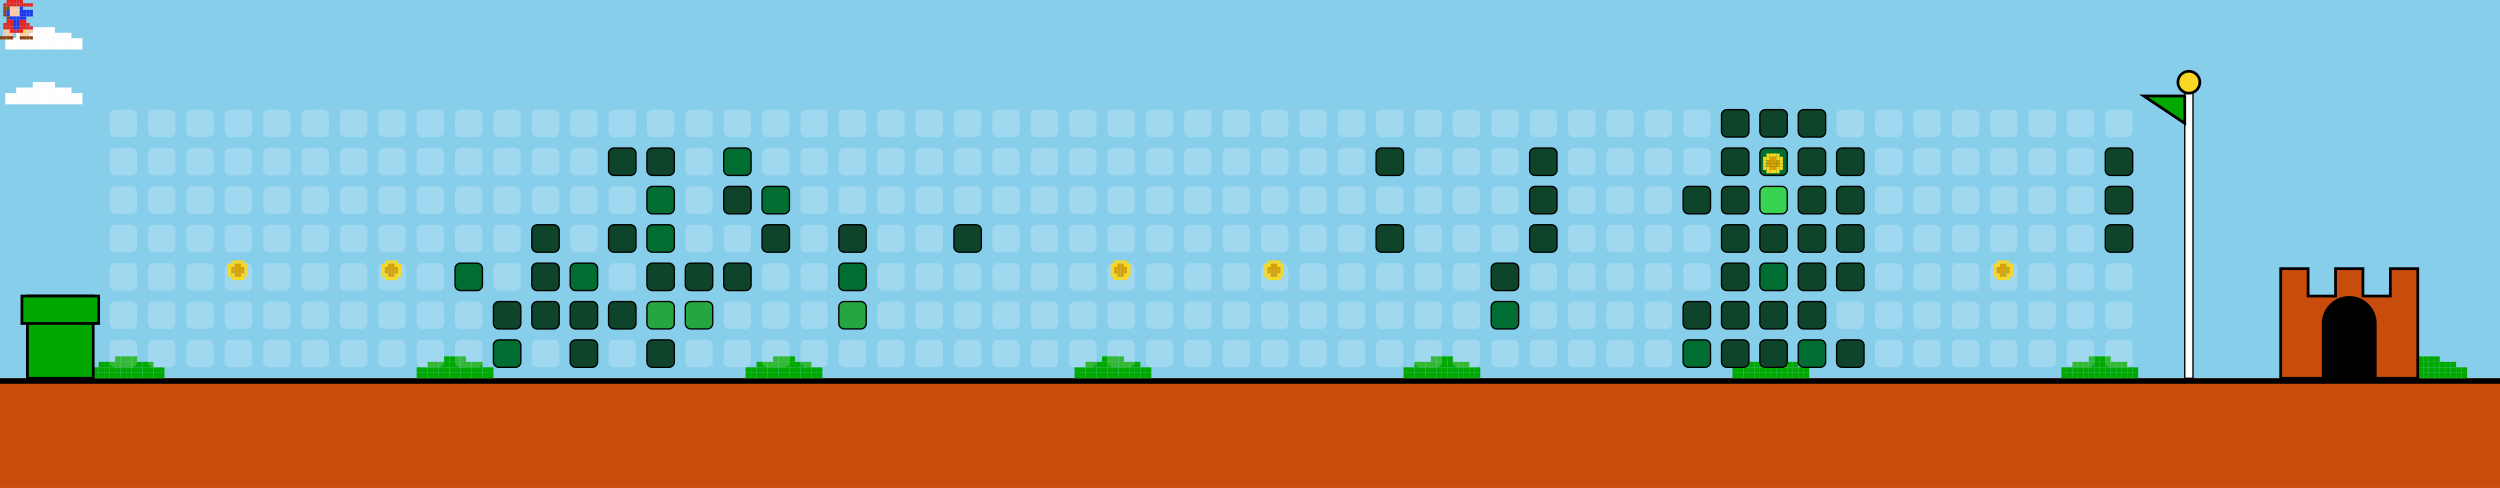
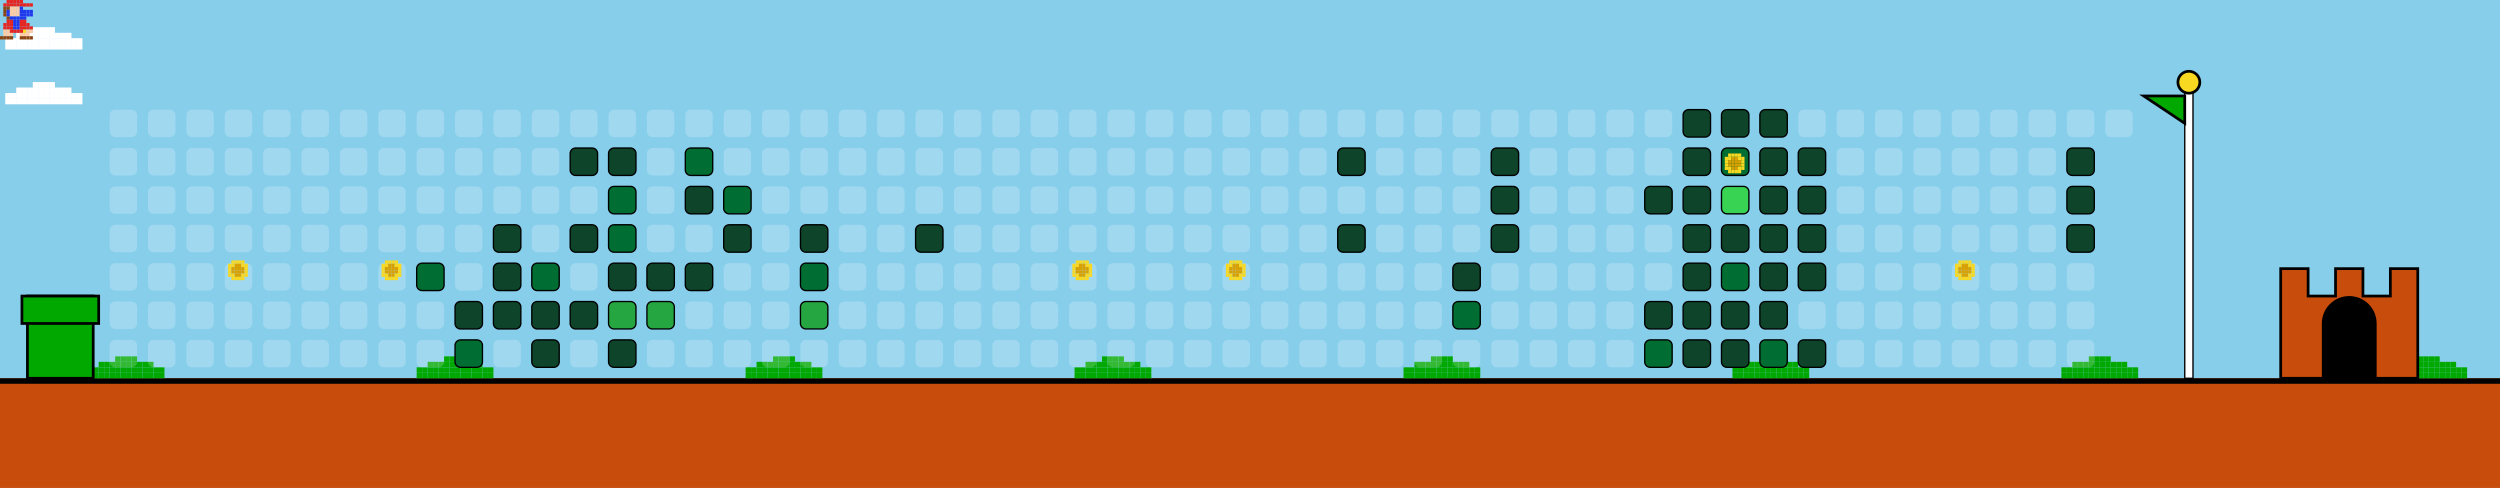
<svg xmlns="http://www.w3.org/2000/svg" width="912" height="178" viewBox="0 0 912 178">
  <style>
    .bg { fill: #87CEEB; }
    .empty { fill: rgba(255,255,255,0.2); rx: 2; ry: 2; }
    .lvl1 { fill: #0e4429; rx: 2; ry: 2; stroke: #000; stroke-width: 0.5; }
    .lvl2 { fill: #006d32; rx: 2; ry: 2; stroke: #000; stroke-width: 0.5; }
    .lvl3 { fill: #26a641; rx: 2; ry: 2; stroke: #000; stroke-width: 0.5; }
    .lvl4 { fill: #39d353; rx: 2; ry: 2; stroke: #000; stroke-width: 0.5; }
    .ground { fill: #c84c0c; }
    .ground-top { fill: #000000; }
  </style>
  <defs>
    <g id="mario">
      <rect x="2.4" y="0.0" width="1.2" height="1.2" fill="#e52521" />
      <rect x="3.6" y="0.0" width="1.2" height="1.2" fill="#e52521" />
      <rect x="4.8" y="0.0" width="1.2" height="1.2" fill="#e52521" />
      <rect x="6.0" y="0.0" width="1.2" height="1.2" fill="#e52521" />
      <rect x="7.2" y="0.0" width="1.2" height="1.2" fill="#e52521" />
      <rect x="1.2" y="1.2" width="1.2" height="1.2" fill="#e52521" />
      <rect x="2.4" y="1.2" width="1.2" height="1.2" fill="#e52521" />
      <rect x="3.6" y="1.2" width="1.2" height="1.2" fill="#e52521" />
      <rect x="4.8" y="1.2" width="1.2" height="1.2" fill="#e52521" />
      <rect x="6.0" y="1.2" width="1.2" height="1.2" fill="#e52521" />
      <rect x="7.2" y="1.2" width="1.2" height="1.2" fill="#e52521" />
      <rect x="8.4" y="1.2" width="1.2" height="1.2" fill="#e52521" />
      <rect x="9.6" y="1.2" width="1.2" height="1.2" fill="#e52521" />
      <rect x="10.8" y="1.2" width="1.2" height="1.2" fill="#e52521" />
      <rect x="1.2" y="2.4" width="1.2" height="1.2" fill="#8B4513" />
      <rect x="2.4" y="2.4" width="1.2" height="1.2" fill="#8B4513" />
      <rect x="3.6" y="2.4" width="1.2" height="1.2" fill="#ffcca6" />
      <rect x="4.8" y="2.4" width="1.2" height="1.2" fill="#ffcca6" />
      <rect x="6.0" y="2.4" width="1.2" height="1.2" fill="#ffcca6" />
      <rect x="7.2" y="2.4" width="1.2" height="1.2" fill="#2038ec" />
      <rect x="1.2" y="3.6" width="1.2" height="1.2" fill="#8B4513" />
      <rect x="2.4" y="3.6" width="1.2" height="1.2" fill="#2038ec" />
      <rect x="3.6" y="3.6" width="1.2" height="1.2" fill="#ffcca6" />
      <rect x="4.8" y="3.6" width="1.2" height="1.2" fill="#ffcca6" />
      <rect x="6.0" y="3.6" width="1.2" height="1.2" fill="#ffcca6" />
      <rect x="7.2" y="3.6" width="1.2" height="1.2" fill="#2038ec" />
      <rect x="8.4" y="3.6" width="1.2" height="1.2" fill="#2038ec" />
      <rect x="9.6" y="3.6" width="1.2" height="1.2" fill="#2038ec" />
      <rect x="10.8" y="3.6" width="1.2" height="1.2" fill="#2038ec" />
      <rect x="1.2" y="4.8" width="1.2" height="1.2" fill="#8B4513" />
      <rect x="2.4" y="4.8" width="1.2" height="1.2" fill="#2038ec" />
      <rect x="3.6" y="4.8" width="1.2" height="1.2" fill="#ffcca6" />
      <rect x="4.8" y="4.8" width="1.2" height="1.2" fill="#ffcca6" />
      <rect x="6.0" y="4.8" width="1.2" height="1.2" fill="#ffcca6" />
      <rect x="7.2" y="4.8" width="1.2" height="1.2" fill="#2038ec" />
      <rect x="8.4" y="4.8" width="1.2" height="1.2" fill="#2038ec" />
      <rect x="9.6" y="4.8" width="1.2" height="1.2" fill="#2038ec" />
      <rect x="10.8" y="4.8" width="1.2" height="1.2" fill="#2038ec" />
      <rect x="2.4" y="6.0" width="1.2" height="1.2" fill="#8B4513" />
      <rect x="3.6" y="6.0" width="1.2" height="1.2" fill="#2038ec" />
      <rect x="4.8" y="6.0" width="1.2" height="1.2" fill="#2038ec" />
      <rect x="6.0" y="6.0" width="1.2" height="1.2" fill="#2038ec" />
      <rect x="7.2" y="6.0" width="1.2" height="1.2" fill="#2038ec" />
      <rect x="8.4" y="6.0" width="1.2" height="1.2" fill="#2038ec" />
      <rect x="2.4" y="7.2" width="1.2" height="1.2" fill="#e52521" />
      <rect x="3.6" y="7.2" width="1.2" height="1.2" fill="#e52521" />
      <rect x="4.8" y="7.2" width="1.2" height="1.2" fill="#2038ec" />
      <rect x="6.0" y="7.2" width="1.2" height="1.2" fill="#2038ec" />
      <rect x="7.2" y="7.2" width="1.2" height="1.2" fill="#e52521" />
      <rect x="8.4" y="7.2" width="1.2" height="1.2" fill="#e52521" />
      <rect x="1.2" y="8.4" width="1.2" height="1.2" fill="#e52521" />
      <rect x="2.4" y="8.4" width="1.2" height="1.2" fill="#e52521" />
      <rect x="3.6" y="8.4" width="1.2" height="1.2" fill="#e52521" />
      <rect x="4.8" y="8.4" width="1.2" height="1.2" fill="#2038ec" />
      <rect x="6.0" y="8.4" width="1.2" height="1.2" fill="#2038ec" />
      <rect x="7.2" y="8.4" width="1.2" height="1.2" fill="#e52521" />
      <rect x="8.4" y="8.4" width="1.2" height="1.2" fill="#e52521" />
      <rect x="9.6" y="8.4" width="1.2" height="1.2" fill="#e52521" />
      <rect x="1.2" y="9.6" width="1.2" height="1.2" fill="#e52521" />
      <rect x="2.4" y="9.6" width="1.2" height="1.2" fill="#e52521" />
      <rect x="3.6" y="9.6" width="1.2" height="1.2" fill="#e52521" />
      <rect x="4.8" y="9.6" width="1.2" height="1.2" fill="#2038ec" />
      <rect x="6.0" y="9.6" width="1.2" height="1.2" fill="#2038ec" />
      <rect x="7.2" y="9.6" width="1.2" height="1.2" fill="#e52521" />
      <rect x="8.4" y="9.6" width="1.2" height="1.2" fill="#e52521" />
      <rect x="9.6" y="9.6" width="1.2" height="1.2" fill="#e52521" />
      <rect x="10.8" y="9.6" width="1.2" height="1.2" fill="#e52521" />
      <rect x="1.2" y="10.8" width="1.2" height="1.2" fill="#ffcca6" />
      <rect x="2.4" y="10.8" width="1.2" height="1.2" fill="#ffcca6" />
      <rect x="3.6" y="10.8" width="1.2" height="1.2" fill="#e52521" />
      <rect x="4.8" y="10.8" width="1.2" height="1.2" fill="#e52521" />
      <rect x="6.0" y="10.8" width="1.2" height="1.2" fill="#e52521" />
      <rect x="7.2" y="10.8" width="1.2" height="1.2" fill="#e52521" />
      <rect x="8.4" y="10.8" width="1.2" height="1.2" fill="#f8d820" />
      <rect x="9.6" y="10.8" width="1.2" height="1.2" fill="#ffcca6" />
      <rect x="10.8" y="10.8" width="1.2" height="1.2" fill="#ffcca6" />
      <rect x="1.2" y="12.0" width="1.2" height="1.2" fill="#ffcca6" />
      <rect x="2.4" y="12.0" width="1.2" height="1.2" fill="#ffcca6" />
      <rect x="3.6" y="12.0" width="1.2" height="1.2" fill="#ffcca6" />
      <rect x="7.2" y="12.0" width="1.2" height="1.2" fill="#ffcca6" />
      <rect x="8.4" y="12.0" width="1.2" height="1.2" fill="#ffcca6" />
      <rect x="9.6" y="12.0" width="1.2" height="1.2" fill="#ffcca6" />
      <rect x="0.0" y="13.2" width="1.2" height="1.2" fill="#8B4513" />
      <rect x="1.2" y="13.2" width="1.2" height="1.2" fill="#8B4513" />
      <rect x="2.4" y="13.2" width="1.2" height="1.2" fill="#8B4513" />
      <rect x="3.6" y="13.2" width="1.2" height="1.2" fill="#8B4513" />
      <rect x="7.2" y="13.2" width="1.2" height="1.2" fill="#8B4513" />
      <rect x="8.4" y="13.2" width="1.2" height="1.2" fill="#8B4513" />
      <rect x="9.6" y="13.2" width="1.2" height="1.2" fill="#8B4513" />
      <rect x="10.8" y="13.2" width="1.2" height="1.2" fill="#8B4513" />
    </g>
    <g id="cloud">
      <rect x="12.0" y="0.0" width="2.0" height="2.0" fill="#FFFFFF" />
      <rect x="14.0" y="0.0" width="2.0" height="2.0" fill="#FFFFFF" />
      <rect x="16.0" y="0.0" width="2.0" height="2.0" fill="#FFFFFF" />
      <rect x="18.0" y="0.0" width="2.0" height="2.0" fill="#FFFFFF" />
      <rect x="6.0" y="2.0" width="2.0" height="2.0" fill="#FFFFFF" />
      <rect x="8.0" y="2.0" width="2.0" height="2.0" fill="#FFFFFF" />
      <rect x="10.0" y="2.0" width="2.0" height="2.0" fill="#FFFFFF" />
      <rect x="12.0" y="2.0" width="2.0" height="2.0" fill="#FFFFFF" />
      <rect x="14.0" y="2.0" width="2.0" height="2.0" fill="#FFFFFF" />
      <rect x="16.0" y="2.0" width="2.0" height="2.0" fill="#FFFFFF" />
      <rect x="18.0" y="2.0" width="2.0" height="2.0" fill="#FFFFFF" />
      <rect x="20.0" y="2.0" width="2.0" height="2.0" fill="#FFFFFF" />
      <rect x="22.0" y="2.0" width="2.0" height="2.0" fill="#FFFFFF" />
      <rect x="24.0" y="2.0" width="2.0" height="2.0" fill="#FFFFFF" />
      <rect x="2.0" y="4.0" width="2.0" height="2.0" fill="#FFFFFF" />
      <rect x="4.0" y="4.0" width="2.0" height="2.0" fill="#FFFFFF" />
      <rect x="6.0" y="4.0" width="2.0" height="2.0" fill="#FFFFFF" />
      <rect x="8.0" y="4.0" width="2.0" height="2.0" fill="#FFFFFF" />
      <rect x="10.0" y="4.0" width="2.0" height="2.0" fill="#FFFFFF" />
      <rect x="12.0" y="4.0" width="2.0" height="2.0" fill="#FFFFFF" />
      <rect x="14.0" y="4.0" width="2.0" height="2.0" fill="#FFFFFF" />
      <rect x="16.0" y="4.0" width="2.0" height="2.0" fill="#FFFFFF" />
      <rect x="18.0" y="4.0" width="2.0" height="2.0" fill="#FFFFFF" />
      <rect x="20.0" y="4.0" width="2.0" height="2.0" fill="#FFFFFF" />
      <rect x="22.0" y="4.0" width="2.0" height="2.0" fill="#FFFFFF" />
      <rect x="24.0" y="4.0" width="2.0" height="2.0" fill="#FFFFFF" />
      <rect x="26.0" y="4.0" width="2.0" height="2.0" fill="#FFFFFF" />
      <rect x="28.0" y="4.0" width="2.0" height="2.0" fill="#FFFFFF" />
      <rect x="2.0" y="6.0" width="2.0" height="2.0" fill="#FFFFFF" />
      <rect x="4.0" y="6.0" width="2.0" height="2.0" fill="#FFFFFF" />
      <rect x="6.0" y="6.0" width="2.0" height="2.0" fill="#FFFFFF" />
      <rect x="8.0" y="6.0" width="2.0" height="2.0" fill="#FFFFFF" />
      <rect x="10.0" y="6.0" width="2.0" height="2.0" fill="#FFFFFF" />
      <rect x="12.0" y="6.0" width="2.0" height="2.0" fill="#FFFFFF" />
      <rect x="14.0" y="6.0" width="2.0" height="2.0" fill="#FFFFFF" />
      <rect x="16.0" y="6.0" width="2.0" height="2.0" fill="#FFFFFF" />
      <rect x="18.0" y="6.0" width="2.0" height="2.0" fill="#FFFFFF" />
      <rect x="20.0" y="6.0" width="2.0" height="2.0" fill="#FFFFFF" />
      <rect x="22.0" y="6.0" width="2.0" height="2.0" fill="#FFFFFF" />
      <rect x="24.0" y="6.0" width="2.0" height="2.0" fill="#FFFFFF" />
      <rect x="26.0" y="6.0" width="2.0" height="2.0" fill="#FFFFFF" />
      <rect x="28.0" y="6.0" width="2.0" height="2.0" fill="#FFFFFF" />
    </g>
    <g id="bush">
      <rect x="12.0" y="0.0" width="2.0" height="2.0" fill="#00A800" />
      <rect x="14.0" y="0.0" width="2.0" height="2.0" fill="#00A800" />
      <rect x="16.0" y="0.0" width="2.0" height="2.0" fill="#00A800" />
      <rect x="18.0" y="0.0" width="2.0" height="2.0" fill="#00A800" />
      <rect x="6.0" y="2.0" width="2.0" height="2.0" fill="#00A800" />
      <rect x="8.0" y="2.0" width="2.0" height="2.0" fill="#00A800" />
      <rect x="10.0" y="2.0" width="2.0" height="2.0" fill="#00A800" />
      <rect x="12.0" y="2.0" width="2.0" height="2.0" fill="#00A800" />
      <rect x="14.0" y="2.0" width="2.0" height="2.0" fill="#00A800" />
      <rect x="16.0" y="2.0" width="2.0" height="2.0" fill="#00A800" />
      <rect x="18.0" y="2.0" width="2.0" height="2.0" fill="#00A800" />
      <rect x="20.0" y="2.0" width="2.0" height="2.0" fill="#00A800" />
      <rect x="22.0" y="2.0" width="2.0" height="2.0" fill="#00A800" />
      <rect x="24.0" y="2.0" width="2.0" height="2.0" fill="#00A800" />
      <rect x="2.0" y="4.0" width="2.0" height="2.0" fill="#00A800" />
      <rect x="4.0" y="4.0" width="2.0" height="2.0" fill="#00A800" />
      <rect x="6.0" y="4.0" width="2.0" height="2.0" fill="#00A800" />
      <rect x="8.0" y="4.0" width="2.0" height="2.0" fill="#00A800" />
      <rect x="10.0" y="4.0" width="2.0" height="2.0" fill="#00A800" />
      <rect x="12.0" y="4.0" width="2.0" height="2.0" fill="#00A800" />
      <rect x="14.0" y="4.0" width="2.0" height="2.0" fill="#00A800" />
      <rect x="16.0" y="4.0" width="2.0" height="2.0" fill="#00A800" />
      <rect x="18.0" y="4.0" width="2.0" height="2.0" fill="#00A800" />
      <rect x="20.0" y="4.0" width="2.0" height="2.0" fill="#00A800" />
      <rect x="22.0" y="4.0" width="2.0" height="2.0" fill="#00A800" />
      <rect x="24.0" y="4.0" width="2.0" height="2.0" fill="#00A800" />
      <rect x="26.0" y="4.0" width="2.0" height="2.0" fill="#00A800" />
      <rect x="28.0" y="4.0" width="2.0" height="2.0" fill="#00A800" />
      <rect x="2.0" y="6.0" width="2.0" height="2.0" fill="#00A800" />
      <rect x="4.0" y="6.0" width="2.0" height="2.0" fill="#00A800" />
      <rect x="6.0" y="6.0" width="2.0" height="2.0" fill="#00A800" />
      <rect x="8.0" y="6.0" width="2.0" height="2.0" fill="#00A800" />
      <rect x="10.0" y="6.0" width="2.0" height="2.0" fill="#00A800" />
      <rect x="12.0" y="6.0" width="2.0" height="2.0" fill="#00A800" />
      <rect x="14.0" y="6.0" width="2.0" height="2.0" fill="#00A800" />
      <rect x="16.0" y="6.0" width="2.0" height="2.0" fill="#00A800" />
      <rect x="18.0" y="6.0" width="2.0" height="2.0" fill="#00A800" />
      <rect x="20.0" y="6.0" width="2.0" height="2.0" fill="#00A800" />
      <rect x="22.0" y="6.0" width="2.0" height="2.0" fill="#00A800" />
      <rect x="24.0" y="6.0" width="2.0" height="2.0" fill="#00A800" />
      <rect x="26.0" y="6.0" width="2.0" height="2.0" fill="#00A800" />
      <rect x="28.0" y="6.0" width="2.0" height="2.0" fill="#00A800" />
    </g>
    <g id="coin">
      <rect x="2.4" y="0.0" width="1.2" height="1.2" fill="#f8d820" />
      <rect x="3.6" y="0.0" width="1.2" height="1.2" fill="#f8d820" />
      <rect x="4.8" y="0.0" width="1.2" height="1.2" fill="#f8d820" />
      <rect x="6.0" y="0.0" width="1.2" height="1.2" fill="#f8d820" />
      <rect x="1.2" y="1.2" width="1.2" height="1.2" fill="#f8d820" />
      <rect x="2.4" y="1.2" width="1.2" height="1.2" fill="#f8d820" />
      <rect x="3.6" y="1.2" width="1.2" height="1.2" fill="#d8a000" />
      <rect x="4.8" y="1.2" width="1.2" height="1.2" fill="#d8a000" />
      <rect x="6.0" y="1.2" width="1.2" height="1.2" fill="#f8d820" />
      <rect x="7.2" y="1.2" width="1.2" height="1.2" fill="#f8d820" />
      <rect x="1.2" y="2.4" width="1.2" height="1.2" fill="#f8d820" />
      <rect x="2.4" y="2.4" width="1.2" height="1.2" fill="#d8a000" />
      <rect x="3.6" y="2.4" width="1.2" height="1.2" fill="#d8a000" />
      <rect x="4.8" y="2.4" width="1.2" height="1.2" fill="#d8a000" />
      <rect x="6.0" y="2.4" width="1.2" height="1.2" fill="#d8a000" />
      <rect x="7.2" y="2.4" width="1.2" height="1.2" fill="#f8d820" />
      <rect x="1.2" y="3.6" width="1.2" height="1.2" fill="#f8d820" />
      <rect x="2.4" y="3.6" width="1.2" height="1.2" fill="#d8a000" />
      <rect x="3.6" y="3.6" width="1.2" height="1.2" fill="#d8a000" />
      <rect x="4.8" y="3.6" width="1.2" height="1.2" fill="#d8a000" />
      <rect x="6.0" y="3.6" width="1.2" height="1.2" fill="#d8a000" />
      <rect x="7.2" y="3.6" width="1.2" height="1.2" fill="#f8d820" />
      <rect x="1.2" y="4.8" width="1.2" height="1.2" fill="#f8d820" />
      <rect x="2.4" y="4.8" width="1.2" height="1.2" fill="#f8d820" />
      <rect x="3.6" y="4.8" width="1.2" height="1.2" fill="#d8a000" />
      <rect x="4.8" y="4.8" width="1.2" height="1.2" fill="#d8a000" />
      <rect x="6.0" y="4.8" width="1.2" height="1.2" fill="#f8d820" />
      <rect x="7.2" y="4.8" width="1.2" height="1.2" fill="#f8d820" />
      <rect x="2.4" y="6.0" width="1.2" height="1.2" fill="#f8d820" />
      <rect x="3.6" y="6.0" width="1.2" height="1.2" fill="#f8d820" />
      <rect x="4.8" y="6.0" width="1.2" height="1.2" fill="#f8d820" />
      <rect x="6.0" y="6.0" width="1.2" height="1.2" fill="#f8d820" />
    </g>
  </defs>
  <rect width="100%" height="100%" class="bg" />
  <use href="#cloud" x="0" y="10">
    <animate attributeName="x" from="912" to="-100" dur="40s" repeatCount="indefinite" />
  </use>
  <use href="#cloud" x="0" y="30">
    <animate attributeName="x" from="912" to="-100" dur="45s" repeatCount="indefinite" />
  </use>
  <use href="#cloud" x="0" y="10">
    <animate attributeName="x" from="912" to="-100" dur="50s" repeatCount="indefinite" />
  </use>
  <use href="#cloud" x="0" y="30">
    <animate attributeName="x" from="912" to="-100" dur="55s" repeatCount="indefinite" />
  </use>
  <rect x="0" y="138" width="912" height="40" class="ground" />
  <rect x="0" y="138" width="912" height="2" class="ground-top" />
  <use href="#bush" x="30" y="130" />
  <use href="#bush" x="150" y="130" />
  <use href="#bush" x="270" y="130" />
  <use href="#bush" x="390" y="130" />
  <use href="#bush" x="510" y="130" />
  <use href="#bush" x="630" y="130" />
  <use href="#bush" x="750" y="130" />
  <use href="#bush" x="870" y="130" />
  <use href="#bush" x="990" y="130" />
  <use href="#bush" x="1110" y="130" />
  <rect x="10" y="108" width="24" height="30" fill="#00A800" stroke="#000" />
  <rect x="8" y="108" width="28" height="10" fill="#00A800" stroke="#000" />
  <rect x="40" y="40" width="10" height="10" class="empty" />
  <rect x="40" y="54" width="10" height="10" class="empty" />
  <rect x="40" y="68" width="10" height="10" class="empty" />
  <rect x="40" y="82" width="10" height="10" class="empty" />
  <rect x="40" y="96" width="10" height="10" class="empty" />
  <rect x="40" y="110" width="10" height="10" class="empty" />
  <rect x="40" y="124" width="10" height="10" class="empty" />
  <rect x="54" y="40" width="10" height="10" class="empty" />
  <rect x="54" y="54" width="10" height="10" class="empty" />
  <rect x="54" y="68" width="10" height="10" class="empty" />
  <rect x="54" y="82" width="10" height="10" class="empty" />
  <rect x="54" y="96" width="10" height="10" class="empty" />
  <rect x="54" y="110" width="10" height="10" class="empty" />
  <rect x="54" y="124" width="10" height="10" class="empty" />
  <rect x="68" y="40" width="10" height="10" class="empty" />
  <rect x="68" y="54" width="10" height="10" class="empty" />
  <rect x="68" y="68" width="10" height="10" class="empty" />
  <rect x="68" y="82" width="10" height="10" class="empty" />
  <rect x="68" y="96" width="10" height="10" class="empty" />
  <rect x="68" y="110" width="10" height="10" class="empty" />
  <rect x="68" y="124" width="10" height="10" class="empty" />
  <rect x="82" y="40" width="10" height="10" class="empty" />
  <rect x="82" y="54" width="10" height="10" class="empty" />
  <rect x="82" y="68" width="10" height="10" class="empty" />
  <rect x="82" y="82" width="10" height="10" class="empty" />
  <rect x="82" y="96" width="10" height="10" class="empty" />
  <rect x="82" y="110" width="10" height="10" class="empty" />
  <rect x="82" y="124" width="10" height="10" class="empty" />
  <rect x="96" y="40" width="10" height="10" class="empty" />
  <rect x="96" y="54" width="10" height="10" class="empty" />
  <rect x="96" y="68" width="10" height="10" class="empty" />
  <rect x="96" y="82" width="10" height="10" class="empty" />
  <rect x="96" y="96" width="10" height="10" class="empty" />
  <rect x="96" y="110" width="10" height="10" class="empty" />
  <rect x="96" y="124" width="10" height="10" class="empty" />
  <rect x="110" y="40" width="10" height="10" class="empty" />
  <rect x="110" y="54" width="10" height="10" class="empty" />
  <rect x="110" y="68" width="10" height="10" class="empty" />
  <rect x="110" y="82" width="10" height="10" class="empty" />
  <rect x="110" y="96" width="10" height="10" class="empty" />
  <rect x="110" y="110" width="10" height="10" class="empty" />
  <rect x="110" y="124" width="10" height="10" class="empty" />
  <rect x="124" y="40" width="10" height="10" class="empty" />
  <rect x="124" y="54" width="10" height="10" class="empty" />
  <rect x="124" y="68" width="10" height="10" class="empty" />
  <rect x="124" y="82" width="10" height="10" class="empty" />
  <rect x="124" y="96" width="10" height="10" class="empty" />
  <rect x="124" y="110" width="10" height="10" class="empty" />
  <rect x="124" y="124" width="10" height="10" class="empty" />
  <rect x="138" y="40" width="10" height="10" class="empty" />
  <rect x="138" y="54" width="10" height="10" class="empty" />
  <rect x="138" y="68" width="10" height="10" class="empty" />
  <rect x="138" y="82" width="10" height="10" class="empty" />
  <rect x="138" y="96" width="10" height="10" class="empty" />
  <rect x="138" y="110" width="10" height="10" class="empty" />
  <rect x="138" y="124" width="10" height="10" class="empty" />
  <rect x="152" y="40" width="10" height="10" class="empty" />
  <rect x="152" y="54" width="10" height="10" class="empty" />
  <rect x="152" y="68" width="10" height="10" class="empty" />
  <rect x="152" y="82" width="10" height="10" class="empty" />
-   <rect x="152" y="96" width="10" height="10" class="empty" />
+   <rect x="152" y="96" width="10" height="10" class="lvl2" />
  <rect x="152" y="110" width="10" height="10" class="empty" />
  <rect x="152" y="124" width="10" height="10" class="empty" />
  <rect x="166" y="40" width="10" height="10" class="empty" />
  <rect x="166" y="54" width="10" height="10" class="empty" />
  <rect x="166" y="68" width="10" height="10" class="empty" />
  <rect x="166" y="82" width="10" height="10" class="empty" />
-   <rect x="166" y="96" width="10" height="10" class="lvl2" />
-   <rect x="166" y="110" width="10" height="10" class="empty" />
-   <rect x="166" y="124" width="10" height="10" class="empty" />
+   <rect x="166" y="96" width="10" height="10" class="empty" />
+   <rect x="166" y="110" width="10" height="10" class="lvl1" />
+   <rect x="166" y="124" width="10" height="10" class="lvl2" />
  <rect x="180" y="40" width="10" height="10" class="empty" />
  <rect x="180" y="54" width="10" height="10" class="empty" />
  <rect x="180" y="68" width="10" height="10" class="empty" />
-   <rect x="180" y="82" width="10" height="10" class="empty" />
-   <rect x="180" y="96" width="10" height="10" class="empty" />
+   <rect x="180" y="82" width="10" height="10" class="lvl1" />
+   <rect x="180" y="96" width="10" height="10" class="lvl1" />
  <rect x="180" y="110" width="10" height="10" class="lvl1" />
-   <rect x="180" y="124" width="10" height="10" class="lvl2" />
+   <rect x="180" y="124" width="10" height="10" class="empty" />
  <rect x="194" y="40" width="10" height="10" class="empty" />
  <rect x="194" y="54" width="10" height="10" class="empty" />
  <rect x="194" y="68" width="10" height="10" class="empty" />
-   <rect x="194" y="82" width="10" height="10" class="lvl1" />
-   <rect x="194" y="96" width="10" height="10" class="lvl1" />
+   <rect x="194" y="82" width="10" height="10" class="empty" />
+   <rect x="194" y="96" width="10" height="10" class="lvl2" />
  <rect x="194" y="110" width="10" height="10" class="lvl1" />
-   <rect x="194" y="124" width="10" height="10" class="empty" />
+   <rect x="194" y="124" width="10" height="10" class="lvl1" />
  <rect x="208" y="40" width="10" height="10" class="empty" />
-   <rect x="208" y="54" width="10" height="10" class="empty" />
+   <rect x="208" y="54" width="10" height="10" class="lvl1" />
  <rect x="208" y="68" width="10" height="10" class="empty" />
-   <rect x="208" y="82" width="10" height="10" class="empty" />
-   <rect x="208" y="96" width="10" height="10" class="lvl2" />
+   <rect x="208" y="82" width="10" height="10" class="lvl1" />
+   <rect x="208" y="96" width="10" height="10" class="empty" />
  <rect x="208" y="110" width="10" height="10" class="lvl1" />
-   <rect x="208" y="124" width="10" height="10" class="lvl1" />
+   <rect x="208" y="124" width="10" height="10" class="empty" />
  <rect x="222" y="40" width="10" height="10" class="empty" />
  <rect x="222" y="54" width="10" height="10" class="lvl1" />
-   <rect x="222" y="68" width="10" height="10" class="empty" />
-   <rect x="222" y="82" width="10" height="10" class="lvl1" />
-   <rect x="222" y="96" width="10" height="10" class="empty" />
-   <rect x="222" y="110" width="10" height="10" class="lvl1" />
-   <rect x="222" y="124" width="10" height="10" class="empty" />
+   <rect x="222" y="68" width="10" height="10" class="lvl2" />
+   <rect x="222" y="82" width="10" height="10" class="lvl2" />
+   <rect x="222" y="96" width="10" height="10" class="lvl1" />
+   <rect x="222" y="110" width="10" height="10" class="lvl3" />
+   <rect x="222" y="124" width="10" height="10" class="lvl1" />
  <rect x="236" y="40" width="10" height="10" class="empty" />
-   <rect x="236" y="54" width="10" height="10" class="lvl1" />
-   <rect x="236" y="68" width="10" height="10" class="lvl2" />
-   <rect x="236" y="82" width="10" height="10" class="lvl2" />
+   <rect x="236" y="54" width="10" height="10" class="empty" />
+   <rect x="236" y="68" width="10" height="10" class="empty" />
+   <rect x="236" y="82" width="10" height="10" class="empty" />
  <rect x="236" y="96" width="10" height="10" class="lvl1" />
  <rect x="236" y="110" width="10" height="10" class="lvl3" />
-   <rect x="236" y="124" width="10" height="10" class="lvl1" />
+   <rect x="236" y="124" width="10" height="10" class="empty" />
  <rect x="250" y="40" width="10" height="10" class="empty" />
-   <rect x="250" y="54" width="10" height="10" class="empty" />
-   <rect x="250" y="68" width="10" height="10" class="empty" />
+   <rect x="250" y="54" width="10" height="10" class="lvl2" />
+   <rect x="250" y="68" width="10" height="10" class="lvl1" />
  <rect x="250" y="82" width="10" height="10" class="empty" />
  <rect x="250" y="96" width="10" height="10" class="lvl1" />
-   <rect x="250" y="110" width="10" height="10" class="lvl3" />
+   <rect x="250" y="110" width="10" height="10" class="empty" />
  <rect x="250" y="124" width="10" height="10" class="empty" />
  <rect x="264" y="40" width="10" height="10" class="empty" />
-   <rect x="264" y="54" width="10" height="10" class="lvl2" />
-   <rect x="264" y="68" width="10" height="10" class="lvl1" />
-   <rect x="264" y="82" width="10" height="10" class="empty" />
-   <rect x="264" y="96" width="10" height="10" class="lvl1" />
+   <rect x="264" y="54" width="10" height="10" class="empty" />
+   <rect x="264" y="68" width="10" height="10" class="lvl2" />
+   <rect x="264" y="82" width="10" height="10" class="lvl1" />
+   <rect x="264" y="96" width="10" height="10" class="empty" />
  <rect x="264" y="110" width="10" height="10" class="empty" />
  <rect x="264" y="124" width="10" height="10" class="empty" />
  <rect x="278" y="40" width="10" height="10" class="empty" />
  <rect x="278" y="54" width="10" height="10" class="empty" />
-   <rect x="278" y="68" width="10" height="10" class="lvl2" />
-   <rect x="278" y="82" width="10" height="10" class="lvl1" />
+   <rect x="278" y="68" width="10" height="10" class="empty" />
+   <rect x="278" y="82" width="10" height="10" class="empty" />
  <rect x="278" y="96" width="10" height="10" class="empty" />
  <rect x="278" y="110" width="10" height="10" class="empty" />
  <rect x="278" y="124" width="10" height="10" class="empty" />
  <rect x="292" y="40" width="10" height="10" class="empty" />
  <rect x="292" y="54" width="10" height="10" class="empty" />
  <rect x="292" y="68" width="10" height="10" class="empty" />
-   <rect x="292" y="82" width="10" height="10" class="empty" />
-   <rect x="292" y="96" width="10" height="10" class="empty" />
-   <rect x="292" y="110" width="10" height="10" class="empty" />
+   <rect x="292" y="82" width="10" height="10" class="lvl1" />
+   <rect x="292" y="96" width="10" height="10" class="lvl2" />
+   <rect x="292" y="110" width="10" height="10" class="lvl3" />
  <rect x="292" y="124" width="10" height="10" class="empty" />
  <rect x="306" y="40" width="10" height="10" class="empty" />
  <rect x="306" y="54" width="10" height="10" class="empty" />
  <rect x="306" y="68" width="10" height="10" class="empty" />
-   <rect x="306" y="82" width="10" height="10" class="lvl1" />
-   <rect x="306" y="96" width="10" height="10" class="lvl2" />
-   <rect x="306" y="110" width="10" height="10" class="lvl3" />
+   <rect x="306" y="82" width="10" height="10" class="empty" />
+   <rect x="306" y="96" width="10" height="10" class="empty" />
+   <rect x="306" y="110" width="10" height="10" class="empty" />
  <rect x="306" y="124" width="10" height="10" class="empty" />
  <rect x="320" y="40" width="10" height="10" class="empty" />
  <rect x="320" y="54" width="10" height="10" class="empty" />
  <rect x="320" y="68" width="10" height="10" class="empty" />
  <rect x="320" y="82" width="10" height="10" class="empty" />
  <rect x="320" y="96" width="10" height="10" class="empty" />
  <rect x="320" y="110" width="10" height="10" class="empty" />
  <rect x="320" y="124" width="10" height="10" class="empty" />
  <rect x="334" y="40" width="10" height="10" class="empty" />
  <rect x="334" y="54" width="10" height="10" class="empty" />
  <rect x="334" y="68" width="10" height="10" class="empty" />
-   <rect x="334" y="82" width="10" height="10" class="empty" />
+   <rect x="334" y="82" width="10" height="10" class="lvl1" />
  <rect x="334" y="96" width="10" height="10" class="empty" />
  <rect x="334" y="110" width="10" height="10" class="empty" />
  <rect x="334" y="124" width="10" height="10" class="empty" />
  <rect x="348" y="40" width="10" height="10" class="empty" />
  <rect x="348" y="54" width="10" height="10" class="empty" />
  <rect x="348" y="68" width="10" height="10" class="empty" />
-   <rect x="348" y="82" width="10" height="10" class="lvl1" />
+   <rect x="348" y="82" width="10" height="10" class="empty" />
  <rect x="348" y="96" width="10" height="10" class="empty" />
  <rect x="348" y="110" width="10" height="10" class="empty" />
  <rect x="348" y="124" width="10" height="10" class="empty" />
  <rect x="362" y="40" width="10" height="10" class="empty" />
  <rect x="362" y="54" width="10" height="10" class="empty" />
  <rect x="362" y="68" width="10" height="10" class="empty" />
  <rect x="362" y="82" width="10" height="10" class="empty" />
  <rect x="362" y="96" width="10" height="10" class="empty" />
  <rect x="362" y="110" width="10" height="10" class="empty" />
  <rect x="362" y="124" width="10" height="10" class="empty" />
  <rect x="376" y="40" width="10" height="10" class="empty" />
  <rect x="376" y="54" width="10" height="10" class="empty" />
  <rect x="376" y="68" width="10" height="10" class="empty" />
  <rect x="376" y="82" width="10" height="10" class="empty" />
  <rect x="376" y="96" width="10" height="10" class="empty" />
  <rect x="376" y="110" width="10" height="10" class="empty" />
  <rect x="376" y="124" width="10" height="10" class="empty" />
  <rect x="390" y="40" width="10" height="10" class="empty" />
  <rect x="390" y="54" width="10" height="10" class="empty" />
  <rect x="390" y="68" width="10" height="10" class="empty" />
  <rect x="390" y="82" width="10" height="10" class="empty" />
  <rect x="390" y="96" width="10" height="10" class="empty" />
  <rect x="390" y="110" width="10" height="10" class="empty" />
  <rect x="390" y="124" width="10" height="10" class="empty" />
  <rect x="404" y="40" width="10" height="10" class="empty" />
  <rect x="404" y="54" width="10" height="10" class="empty" />
  <rect x="404" y="68" width="10" height="10" class="empty" />
  <rect x="404" y="82" width="10" height="10" class="empty" />
  <rect x="404" y="96" width="10" height="10" class="empty" />
  <rect x="404" y="110" width="10" height="10" class="empty" />
  <rect x="404" y="124" width="10" height="10" class="empty" />
  <rect x="418" y="40" width="10" height="10" class="empty" />
  <rect x="418" y="54" width="10" height="10" class="empty" />
  <rect x="418" y="68" width="10" height="10" class="empty" />
  <rect x="418" y="82" width="10" height="10" class="empty" />
  <rect x="418" y="96" width="10" height="10" class="empty" />
  <rect x="418" y="110" width="10" height="10" class="empty" />
  <rect x="418" y="124" width="10" height="10" class="empty" />
  <rect x="432" y="40" width="10" height="10" class="empty" />
  <rect x="432" y="54" width="10" height="10" class="empty" />
  <rect x="432" y="68" width="10" height="10" class="empty" />
  <rect x="432" y="82" width="10" height="10" class="empty" />
  <rect x="432" y="96" width="10" height="10" class="empty" />
  <rect x="432" y="110" width="10" height="10" class="empty" />
  <rect x="432" y="124" width="10" height="10" class="empty" />
  <rect x="446" y="40" width="10" height="10" class="empty" />
  <rect x="446" y="54" width="10" height="10" class="empty" />
  <rect x="446" y="68" width="10" height="10" class="empty" />
  <rect x="446" y="82" width="10" height="10" class="empty" />
  <rect x="446" y="96" width="10" height="10" class="empty" />
  <rect x="446" y="110" width="10" height="10" class="empty" />
  <rect x="446" y="124" width="10" height="10" class="empty" />
  <rect x="460" y="40" width="10" height="10" class="empty" />
  <rect x="460" y="54" width="10" height="10" class="empty" />
  <rect x="460" y="68" width="10" height="10" class="empty" />
  <rect x="460" y="82" width="10" height="10" class="empty" />
  <rect x="460" y="96" width="10" height="10" class="empty" />
  <rect x="460" y="110" width="10" height="10" class="empty" />
  <rect x="460" y="124" width="10" height="10" class="empty" />
  <rect x="474" y="40" width="10" height="10" class="empty" />
  <rect x="474" y="54" width="10" height="10" class="empty" />
  <rect x="474" y="68" width="10" height="10" class="empty" />
  <rect x="474" y="82" width="10" height="10" class="empty" />
  <rect x="474" y="96" width="10" height="10" class="empty" />
  <rect x="474" y="110" width="10" height="10" class="empty" />
  <rect x="474" y="124" width="10" height="10" class="empty" />
  <rect x="488" y="40" width="10" height="10" class="empty" />
-   <rect x="488" y="54" width="10" height="10" class="empty" />
+   <rect x="488" y="54" width="10" height="10" class="lvl1" />
  <rect x="488" y="68" width="10" height="10" class="empty" />
-   <rect x="488" y="82" width="10" height="10" class="empty" />
+   <rect x="488" y="82" width="10" height="10" class="lvl1" />
  <rect x="488" y="96" width="10" height="10" class="empty" />
  <rect x="488" y="110" width="10" height="10" class="empty" />
  <rect x="488" y="124" width="10" height="10" class="empty" />
  <rect x="502" y="40" width="10" height="10" class="empty" />
-   <rect x="502" y="54" width="10" height="10" class="lvl1" />
+   <rect x="502" y="54" width="10" height="10" class="empty" />
  <rect x="502" y="68" width="10" height="10" class="empty" />
-   <rect x="502" y="82" width="10" height="10" class="lvl1" />
+   <rect x="502" y="82" width="10" height="10" class="empty" />
  <rect x="502" y="96" width="10" height="10" class="empty" />
  <rect x="502" y="110" width="10" height="10" class="empty" />
  <rect x="502" y="124" width="10" height="10" class="empty" />
  <rect x="516" y="40" width="10" height="10" class="empty" />
  <rect x="516" y="54" width="10" height="10" class="empty" />
  <rect x="516" y="68" width="10" height="10" class="empty" />
  <rect x="516" y="82" width="10" height="10" class="empty" />
  <rect x="516" y="96" width="10" height="10" class="empty" />
  <rect x="516" y="110" width="10" height="10" class="empty" />
  <rect x="516" y="124" width="10" height="10" class="empty" />
  <rect x="530" y="40" width="10" height="10" class="empty" />
  <rect x="530" y="54" width="10" height="10" class="empty" />
  <rect x="530" y="68" width="10" height="10" class="empty" />
  <rect x="530" y="82" width="10" height="10" class="empty" />
-   <rect x="530" y="96" width="10" height="10" class="empty" />
-   <rect x="530" y="110" width="10" height="10" class="empty" />
+   <rect x="530" y="96" width="10" height="10" class="lvl1" />
+   <rect x="530" y="110" width="10" height="10" class="lvl2" />
  <rect x="530" y="124" width="10" height="10" class="empty" />
  <rect x="544" y="40" width="10" height="10" class="empty" />
-   <rect x="544" y="54" width="10" height="10" class="empty" />
-   <rect x="544" y="68" width="10" height="10" class="empty" />
-   <rect x="544" y="82" width="10" height="10" class="empty" />
-   <rect x="544" y="96" width="10" height="10" class="lvl1" />
-   <rect x="544" y="110" width="10" height="10" class="lvl2" />
+   <rect x="544" y="54" width="10" height="10" class="lvl1" />
+   <rect x="544" y="68" width="10" height="10" class="lvl1" />
+   <rect x="544" y="82" width="10" height="10" class="lvl1" />
+   <rect x="544" y="96" width="10" height="10" class="empty" />
+   <rect x="544" y="110" width="10" height="10" class="empty" />
  <rect x="544" y="124" width="10" height="10" class="empty" />
  <rect x="558" y="40" width="10" height="10" class="empty" />
-   <rect x="558" y="54" width="10" height="10" class="lvl1" />
-   <rect x="558" y="68" width="10" height="10" class="lvl1" />
-   <rect x="558" y="82" width="10" height="10" class="lvl1" />
+   <rect x="558" y="54" width="10" height="10" class="empty" />
+   <rect x="558" y="68" width="10" height="10" class="empty" />
+   <rect x="558" y="82" width="10" height="10" class="empty" />
  <rect x="558" y="96" width="10" height="10" class="empty" />
  <rect x="558" y="110" width="10" height="10" class="empty" />
  <rect x="558" y="124" width="10" height="10" class="empty" />
  <rect x="572" y="40" width="10" height="10" class="empty" />
  <rect x="572" y="54" width="10" height="10" class="empty" />
  <rect x="572" y="68" width="10" height="10" class="empty" />
  <rect x="572" y="82" width="10" height="10" class="empty" />
  <rect x="572" y="96" width="10" height="10" class="empty" />
  <rect x="572" y="110" width="10" height="10" class="empty" />
  <rect x="572" y="124" width="10" height="10" class="empty" />
  <rect x="586" y="40" width="10" height="10" class="empty" />
  <rect x="586" y="54" width="10" height="10" class="empty" />
  <rect x="586" y="68" width="10" height="10" class="empty" />
  <rect x="586" y="82" width="10" height="10" class="empty" />
  <rect x="586" y="96" width="10" height="10" class="empty" />
  <rect x="586" y="110" width="10" height="10" class="empty" />
  <rect x="586" y="124" width="10" height="10" class="empty" />
  <rect x="600" y="40" width="10" height="10" class="empty" />
  <rect x="600" y="54" width="10" height="10" class="empty" />
-   <rect x="600" y="68" width="10" height="10" class="empty" />
+   <rect x="600" y="68" width="10" height="10" class="lvl1" />
  <rect x="600" y="82" width="10" height="10" class="empty" />
  <rect x="600" y="96" width="10" height="10" class="empty" />
-   <rect x="600" y="110" width="10" height="10" class="empty" />
-   <rect x="600" y="124" width="10" height="10" class="empty" />
-   <rect x="614" y="40" width="10" height="10" class="empty" />
-   <rect x="614" y="54" width="10" height="10" class="empty" />
+   <rect x="600" y="110" width="10" height="10" class="lvl1" />
+   <rect x="600" y="124" width="10" height="10" class="lvl2" />
+   <rect x="614" y="40" width="10" height="10" class="lvl1" />
+   <rect x="614" y="54" width="10" height="10" class="lvl1" />
  <rect x="614" y="68" width="10" height="10" class="lvl1" />
-   <rect x="614" y="82" width="10" height="10" class="empty" />
-   <rect x="614" y="96" width="10" height="10" class="empty" />
+   <rect x="614" y="82" width="10" height="10" class="lvl1" />
+   <rect x="614" y="96" width="10" height="10" class="lvl1" />
  <rect x="614" y="110" width="10" height="10" class="lvl1" />
-   <rect x="614" y="124" width="10" height="10" class="lvl2" />
+   <rect x="614" y="124" width="10" height="10" class="lvl1" />
  <rect x="628" y="40" width="10" height="10" class="lvl1" />
-   <rect x="628" y="54" width="10" height="10" class="lvl1" />
-   <rect x="628" y="68" width="10" height="10" class="lvl1" />
+   <rect x="628" y="54" width="10" height="10" class="lvl2" />
+   <rect x="628" y="68" width="10" height="10" class="lvl4" />
  <rect x="628" y="82" width="10" height="10" class="lvl1" />
-   <rect x="628" y="96" width="10" height="10" class="lvl1" />
+   <rect x="628" y="96" width="10" height="10" class="lvl2" />
  <rect x="628" y="110" width="10" height="10" class="lvl1" />
  <rect x="628" y="124" width="10" height="10" class="lvl1" />
  <rect x="642" y="40" width="10" height="10" class="lvl1" />
-   <rect x="642" y="54" width="10" height="10" class="lvl2" />
-   <rect x="642" y="68" width="10" height="10" class="lvl4" />
+   <rect x="642" y="54" width="10" height="10" class="lvl1" />
+   <rect x="642" y="68" width="10" height="10" class="lvl1" />
  <rect x="642" y="82" width="10" height="10" class="lvl1" />
-   <rect x="642" y="96" width="10" height="10" class="lvl2" />
+   <rect x="642" y="96" width="10" height="10" class="lvl1" />
  <rect x="642" y="110" width="10" height="10" class="lvl1" />
-   <rect x="642" y="124" width="10" height="10" class="lvl1" />
-   <rect x="656" y="40" width="10" height="10" class="lvl1" />
+   <rect x="642" y="124" width="10" height="10" class="lvl2" />
+   <rect x="656" y="40" width="10" height="10" class="empty" />
  <rect x="656" y="54" width="10" height="10" class="lvl1" />
  <rect x="656" y="68" width="10" height="10" class="lvl1" />
  <rect x="656" y="82" width="10" height="10" class="lvl1" />
  <rect x="656" y="96" width="10" height="10" class="lvl1" />
-   <rect x="656" y="110" width="10" height="10" class="lvl1" />
-   <rect x="656" y="124" width="10" height="10" class="lvl2" />
+   <rect x="656" y="110" width="10" height="10" class="empty" />
+   <rect x="656" y="124" width="10" height="10" class="lvl1" />
  <rect x="670" y="40" width="10" height="10" class="empty" />
-   <rect x="670" y="54" width="10" height="10" class="lvl1" />
-   <rect x="670" y="68" width="10" height="10" class="lvl1" />
-   <rect x="670" y="82" width="10" height="10" class="lvl1" />
-   <rect x="670" y="96" width="10" height="10" class="lvl1" />
+   <rect x="670" y="54" width="10" height="10" class="empty" />
+   <rect x="670" y="68" width="10" height="10" class="empty" />
+   <rect x="670" y="82" width="10" height="10" class="empty" />
+   <rect x="670" y="96" width="10" height="10" class="empty" />
  <rect x="670" y="110" width="10" height="10" class="empty" />
-   <rect x="670" y="124" width="10" height="10" class="lvl1" />
+   <rect x="670" y="124" width="10" height="10" class="empty" />
  <rect x="684" y="40" width="10" height="10" class="empty" />
  <rect x="684" y="54" width="10" height="10" class="empty" />
  <rect x="684" y="68" width="10" height="10" class="empty" />
  <rect x="684" y="82" width="10" height="10" class="empty" />
  <rect x="684" y="96" width="10" height="10" class="empty" />
  <rect x="684" y="110" width="10" height="10" class="empty" />
  <rect x="684" y="124" width="10" height="10" class="empty" />
  <rect x="698" y="40" width="10" height="10" class="empty" />
  <rect x="698" y="54" width="10" height="10" class="empty" />
  <rect x="698" y="68" width="10" height="10" class="empty" />
  <rect x="698" y="82" width="10" height="10" class="empty" />
  <rect x="698" y="96" width="10" height="10" class="empty" />
  <rect x="698" y="110" width="10" height="10" class="empty" />
  <rect x="698" y="124" width="10" height="10" class="empty" />
  <rect x="712" y="40" width="10" height="10" class="empty" />
  <rect x="712" y="54" width="10" height="10" class="empty" />
  <rect x="712" y="68" width="10" height="10" class="empty" />
  <rect x="712" y="82" width="10" height="10" class="empty" />
  <rect x="712" y="96" width="10" height="10" class="empty" />
  <rect x="712" y="110" width="10" height="10" class="empty" />
  <rect x="712" y="124" width="10" height="10" class="empty" />
  <rect x="726" y="40" width="10" height="10" class="empty" />
  <rect x="726" y="54" width="10" height="10" class="empty" />
  <rect x="726" y="68" width="10" height="10" class="empty" />
  <rect x="726" y="82" width="10" height="10" class="empty" />
  <rect x="726" y="96" width="10" height="10" class="empty" />
  <rect x="726" y="110" width="10" height="10" class="empty" />
  <rect x="726" y="124" width="10" height="10" class="empty" />
  <rect x="740" y="40" width="10" height="10" class="empty" />
  <rect x="740" y="54" width="10" height="10" class="empty" />
  <rect x="740" y="68" width="10" height="10" class="empty" />
  <rect x="740" y="82" width="10" height="10" class="empty" />
  <rect x="740" y="96" width="10" height="10" class="empty" />
  <rect x="740" y="110" width="10" height="10" class="empty" />
  <rect x="740" y="124" width="10" height="10" class="empty" />
  <rect x="754" y="40" width="10" height="10" class="empty" />
-   <rect x="754" y="54" width="10" height="10" class="empty" />
-   <rect x="754" y="68" width="10" height="10" class="empty" />
-   <rect x="754" y="82" width="10" height="10" class="empty" />
+   <rect x="754" y="54" width="10" height="10" class="lvl1" />
+   <rect x="754" y="68" width="10" height="10" class="lvl1" />
+   <rect x="754" y="82" width="10" height="10" class="lvl1" />
  <rect x="754" y="96" width="10" height="10" class="empty" />
  <rect x="754" y="110" width="10" height="10" class="empty" />
  <rect x="754" y="124" width="10" height="10" class="empty" />
  <rect x="768" y="40" width="10" height="10" class="empty" />
-   <rect x="768" y="54" width="10" height="10" class="lvl1" />
-   <rect x="768" y="68" width="10" height="10" class="lvl1" />
-   <rect x="768" y="82" width="10" height="10" class="lvl1" />
-   <rect x="768" y="96" width="10" height="10" class="empty" />
-   <rect x="768" y="110" width="10" height="10" class="empty" />
-   <rect x="768" y="124" width="10" height="10" class="empty" />
  <g transform="translate(82, 95)">
    <g>
      <animateTransform attributeName="transform" type="translate" values="0,0; 0,0; 0,-20; 0,-20" keyTimes="0;0.085;0.115;1" dur="20s" repeatCount="indefinite" />
      <animate attributeName="opacity" values="1;1;0;0" keyTimes="0;0.085;0.115;1" dur="20s" repeatCount="indefinite" />
      <use href="#coin" x="0" y="0" />
    </g>
  </g>
  <g transform="translate(138, 95)">
    <g>
      <animateTransform attributeName="transform" type="translate" values="0,0; 0,0; 0,-20; 0,-20" keyTimes="0;0.151;0.181;1" dur="20s" repeatCount="indefinite" />
      <animate attributeName="opacity" values="1;1;0;0" keyTimes="0;0.151;0.181;1" dur="20s" repeatCount="indefinite" />
      <use href="#coin" x="0" y="0" />
    </g>
  </g>
-   <g transform="translate(404, 95)">
+   <g transform="translate(390, 95)">
    <g>
-       <animateTransform attributeName="transform" type="translate" values="0,0; 0,0; 0,-20; 0,-20" keyTimes="0;0.465;0.495;1" dur="20s" repeatCount="indefinite" />
-       <animate attributeName="opacity" values="1;1;0;0" keyTimes="0;0.465;0.495;1" dur="20s" repeatCount="indefinite" />
+       <animateTransform attributeName="transform" type="translate" values="0,0; 0,0; 0,-20; 0,-20" keyTimes="0;0.449;0.479;1" dur="20s" repeatCount="indefinite" />
+       <animate attributeName="opacity" values="1;1;0;0" keyTimes="0;0.449;0.479;1" dur="20s" repeatCount="indefinite" />
      <use href="#coin" x="0" y="0" />
    </g>
  </g>
-   <g transform="translate(460, 95)">
+   <g transform="translate(446, 95)">
    <g>
-       <animateTransform attributeName="transform" type="translate" values="0,0; 0,0; 0,-20; 0,-20" keyTimes="0;0.531;0.561;1" dur="20s" repeatCount="indefinite" />
-       <animate attributeName="opacity" values="1;1;0;0" keyTimes="0;0.531;0.561;1" dur="20s" repeatCount="indefinite" />
+       <animateTransform attributeName="transform" type="translate" values="0,0; 0,0; 0,-20; 0,-20" keyTimes="0;0.515;0.545;1" dur="20s" repeatCount="indefinite" />
+       <animate attributeName="opacity" values="1;1;0;0" keyTimes="0;0.515;0.545;1" dur="20s" repeatCount="indefinite" />
      <use href="#coin" x="0" y="0" />
    </g>
  </g>
-   <g transform="translate(642, 56)">
+   <g transform="translate(628, 56)">
    <g>
-       <animateTransform attributeName="transform" type="translate" values="0,0; 0,0; 0,-20; 0,-20" keyTimes="0;0.746;0.776;1" dur="20s" repeatCount="indefinite" />
-       <animate attributeName="opacity" values="1;1;0;0" keyTimes="0;0.746;0.776;1" dur="20s" repeatCount="indefinite" />
+       <animateTransform attributeName="transform" type="translate" values="0,0; 0,0; 0,-20; 0,-20" keyTimes="0;0.730;0.760;1" dur="20s" repeatCount="indefinite" />
+       <animate attributeName="opacity" values="1;1;0;0" keyTimes="0;0.730;0.760;1" dur="20s" repeatCount="indefinite" />
      <use href="#coin" x="0" y="0" />
    </g>
  </g>
-   <g transform="translate(726, 95)">
+   <g transform="translate(712, 95)">
    <g>
-       <animateTransform attributeName="transform" type="translate" values="0,0; 0,0; 0,-20; 0,-20" keyTimes="0;0.845;0.875;1" dur="20s" repeatCount="indefinite" />
-       <animate attributeName="opacity" values="1;1;0;0" keyTimes="0;0.845;0.875;1" dur="20s" repeatCount="indefinite" />
+       <animateTransform attributeName="transform" type="translate" values="0,0; 0,0; 0,-20; 0,-20" keyTimes="0;0.829;0.859;1" dur="20s" repeatCount="indefinite" />
+       <animate attributeName="opacity" values="1;1;0;0" keyTimes="0;0.829;0.859;1" dur="20s" repeatCount="indefinite" />
      <use href="#coin" x="0" y="0" />
    </g>
  </g>
  <rect x="797" y="30" width="3" height="108" fill="#FFF" stroke="#000" stroke-width="0.5" />
  <circle cx="798.5" cy="30" r="4" fill="#f8d820" stroke="#000" />
  <g>
    <animateTransform attributeName="transform" type="translate" values="0,0; 0,0; 0,93; 0,93" keyTimes="0;0.929;0.979;1" dur="20s" repeatCount="indefinite" />
    <polygon points="782,35 797,35 797,45" fill="#00A800" stroke="#000" />
  </g>
-   <path id="parkour-path" d="M 14 138 L 14 94  Q 27.0 69 40 124 L 54 124 L 68 124 Q 75.0 74 82 99 Q 89.0 74 96 124 L 110 124 L 124 124 Q 131.0 74 138 99 Q 145.0 74 152 124 Q 159.0 57 166 82 Q 173.0 57 180 96 Q 187.0 43 194 68 Q 201.0 43 208 82 Q 215.0 15 222 40 L 236 40 Q 243.0 15 250 82 Q 257.0 15 264 40 Q 271.0 15 278 54 Q 285.0 29 292 124 Q 299.0 43 306 68 Q 313.0 43 320 124 L 334 124 Q 341.0 43 348 68 Q 355.0 43 362 124 L 376 124 L 390 124 Q 397.0 74 404 99 Q 411.0 74 418 124 L 432 124 L 446 124 Q 453.0 74 460 99 Q 467.0 74 474 124 L 488 124 Q 495.0 15 502 40 Q 509.0 15 516 124 L 530 124 Q 537.0 57 544 82 Q 551.0 15 558 40 Q 565.0 15 572 124 L 586 124 L 600 124 Q 607.0 29 614 54 Q 621.0 1 628 26 L 642 26 L 656 26 Q 663.0 1 670 40 Q 677.0 15 684 124 L 698 124 L 712 124 Q 719.0 74 726 99 Q 733.0 74 740 124 L 754 124 Q 761.0 15 768 40 Q 778 20 793 40  L 793 124  L 847 124 " fill="none" stroke="none" />
+   <path id="parkour-path" d="M 14 138 L 14 94  Q 27.0 69 40 124 L 54 124 L 68 124 Q 75.0 74 82 99 Q 89.0 74 96 124 L 110 124 L 124 124 Q 131.0 74 138 99 Q 145.0 57 152 82 Q 159.0 57 166 96 Q 173.0 43 180 68 Q 187.0 43 194 82 Q 201.0 15 208 40 L 222 40 Q 229.0 15 236 82 Q 243.0 15 250 40 Q 257.0 15 264 54 Q 271.0 29 278 124 Q 285.0 43 292 68 Q 299.0 43 306 124 L 320 124 Q 327.0 43 334 68 Q 341.0 43 348 124 L 362 124 L 376 124 Q 383.0 74 390 99 Q 397.0 74 404 124 L 418 124 L 432 124 Q 439.0 74 446 99 Q 453.0 74 460 124 L 474 124 Q 481.0 15 488 40 Q 495.0 15 502 124 L 516 124 Q 523.0 57 530 82 Q 537.0 15 544 40 Q 551.0 15 558 124 L 572 124 L 586 124 Q 593.0 29 600 54 Q 607.0 1 614 26 L 628 26 L 642 26 Q 649.0 1 656 40 Q 663.0 15 670 124 L 684 124 L 698 124 Q 705.0 74 712 99 Q 719.0 74 726 124 L 740 124 Q 747.0 15 754 40 Q 761.0 15 768 124 Q 778 104 793 40  L 793 124  L 847 124 " fill="none" stroke="none" />
  <use href="#mario">
    <animateMotion dur="20s" repeatCount="indefinite">
      <mpath href="#parkour-path" />
    </animateMotion>
  </use>
  <path d="M 832 138 L 832 98 L 842 98 L 842 108 L 852 108 L 852 98 L 862 98 L 862 108 L 872 108 L 872 98 L 882 98 L 882 138 Z" fill="#c84c0c" stroke="#000" stroke-width="1" />
  <path d="M 847 138 L 847 118 A 10 10 0 0 1 867 118 L 867 138 Z" fill="#000" />
  <text x="727" y="30" fill="#f8d820" font-family="monospace" font-weight="bold" font-size="16" stroke="#000" stroke-width="1" opacity="0">
    LEVEL CLEAR!
    <animate attributeName="opacity" values="0;0;1;1;0" keyTimes="0;0.979;0.989;0.98;1" dur="20s" repeatCount="indefinite" />
    <animateTransform attributeName="transform" type="translate" values="0,10; 0,10; 0,0; 0,0" keyTimes="0;0.979;0.999;1" dur="20s" repeatCount="indefinite" />
  </text>
</svg>
